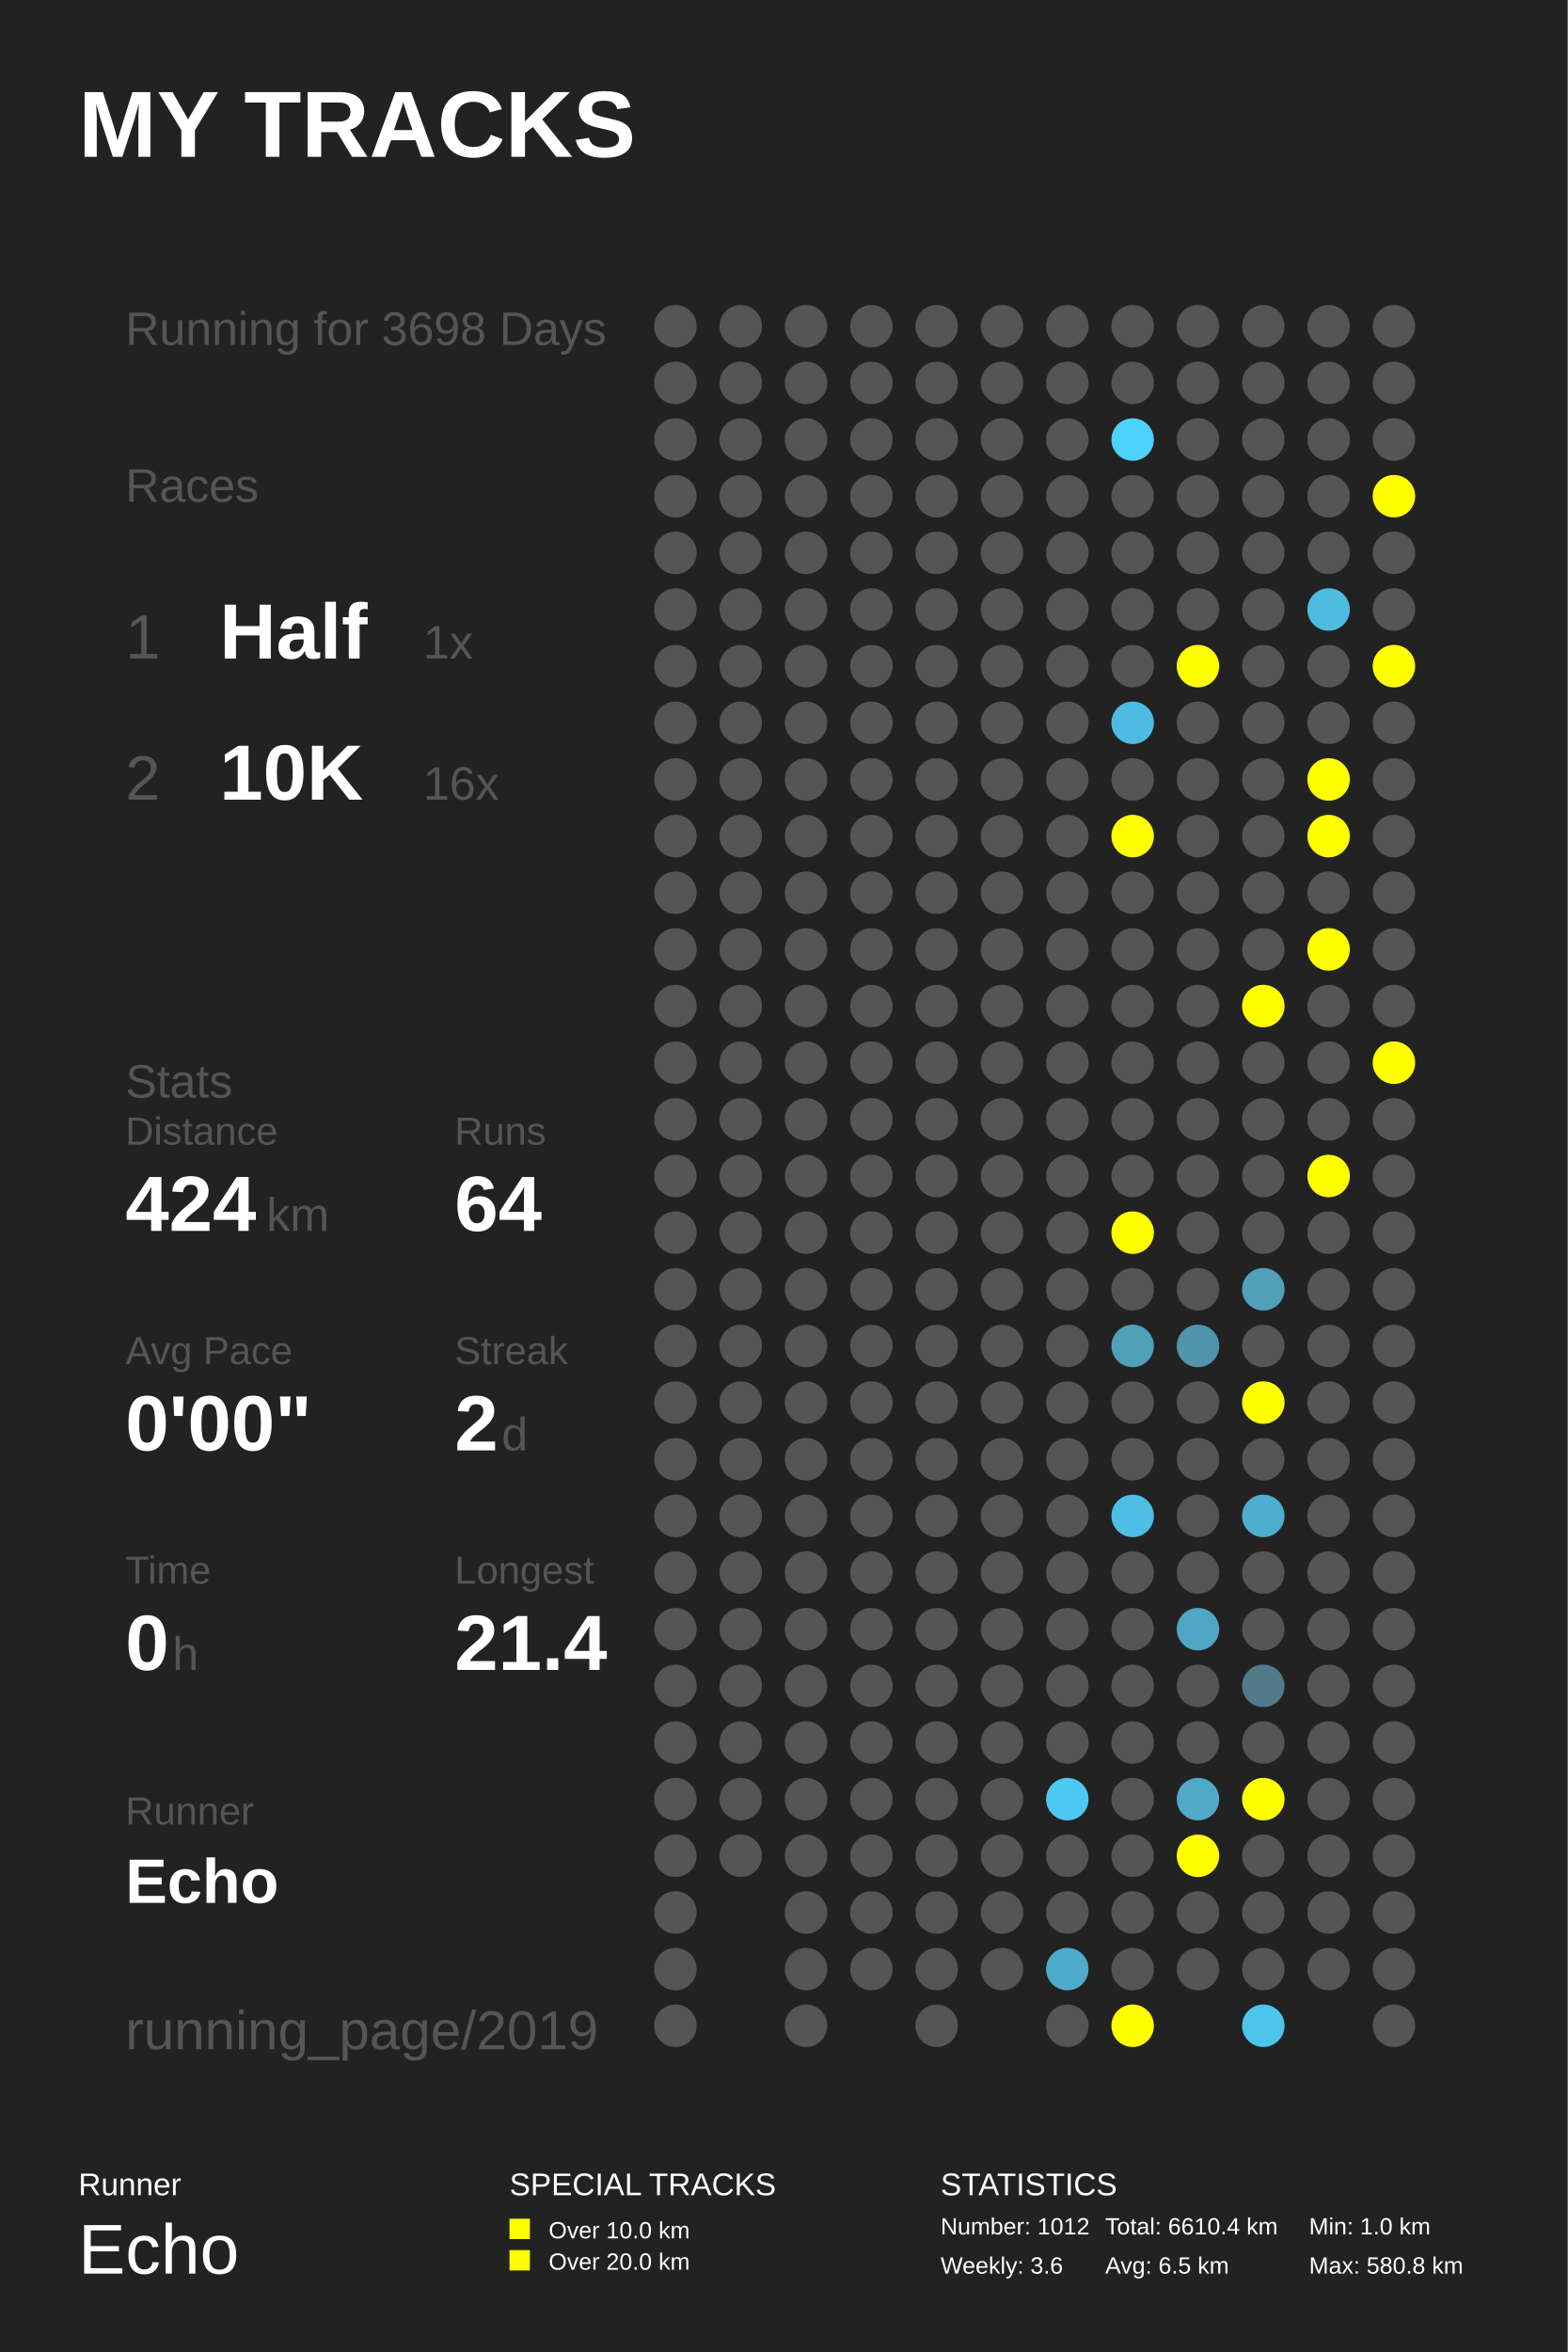
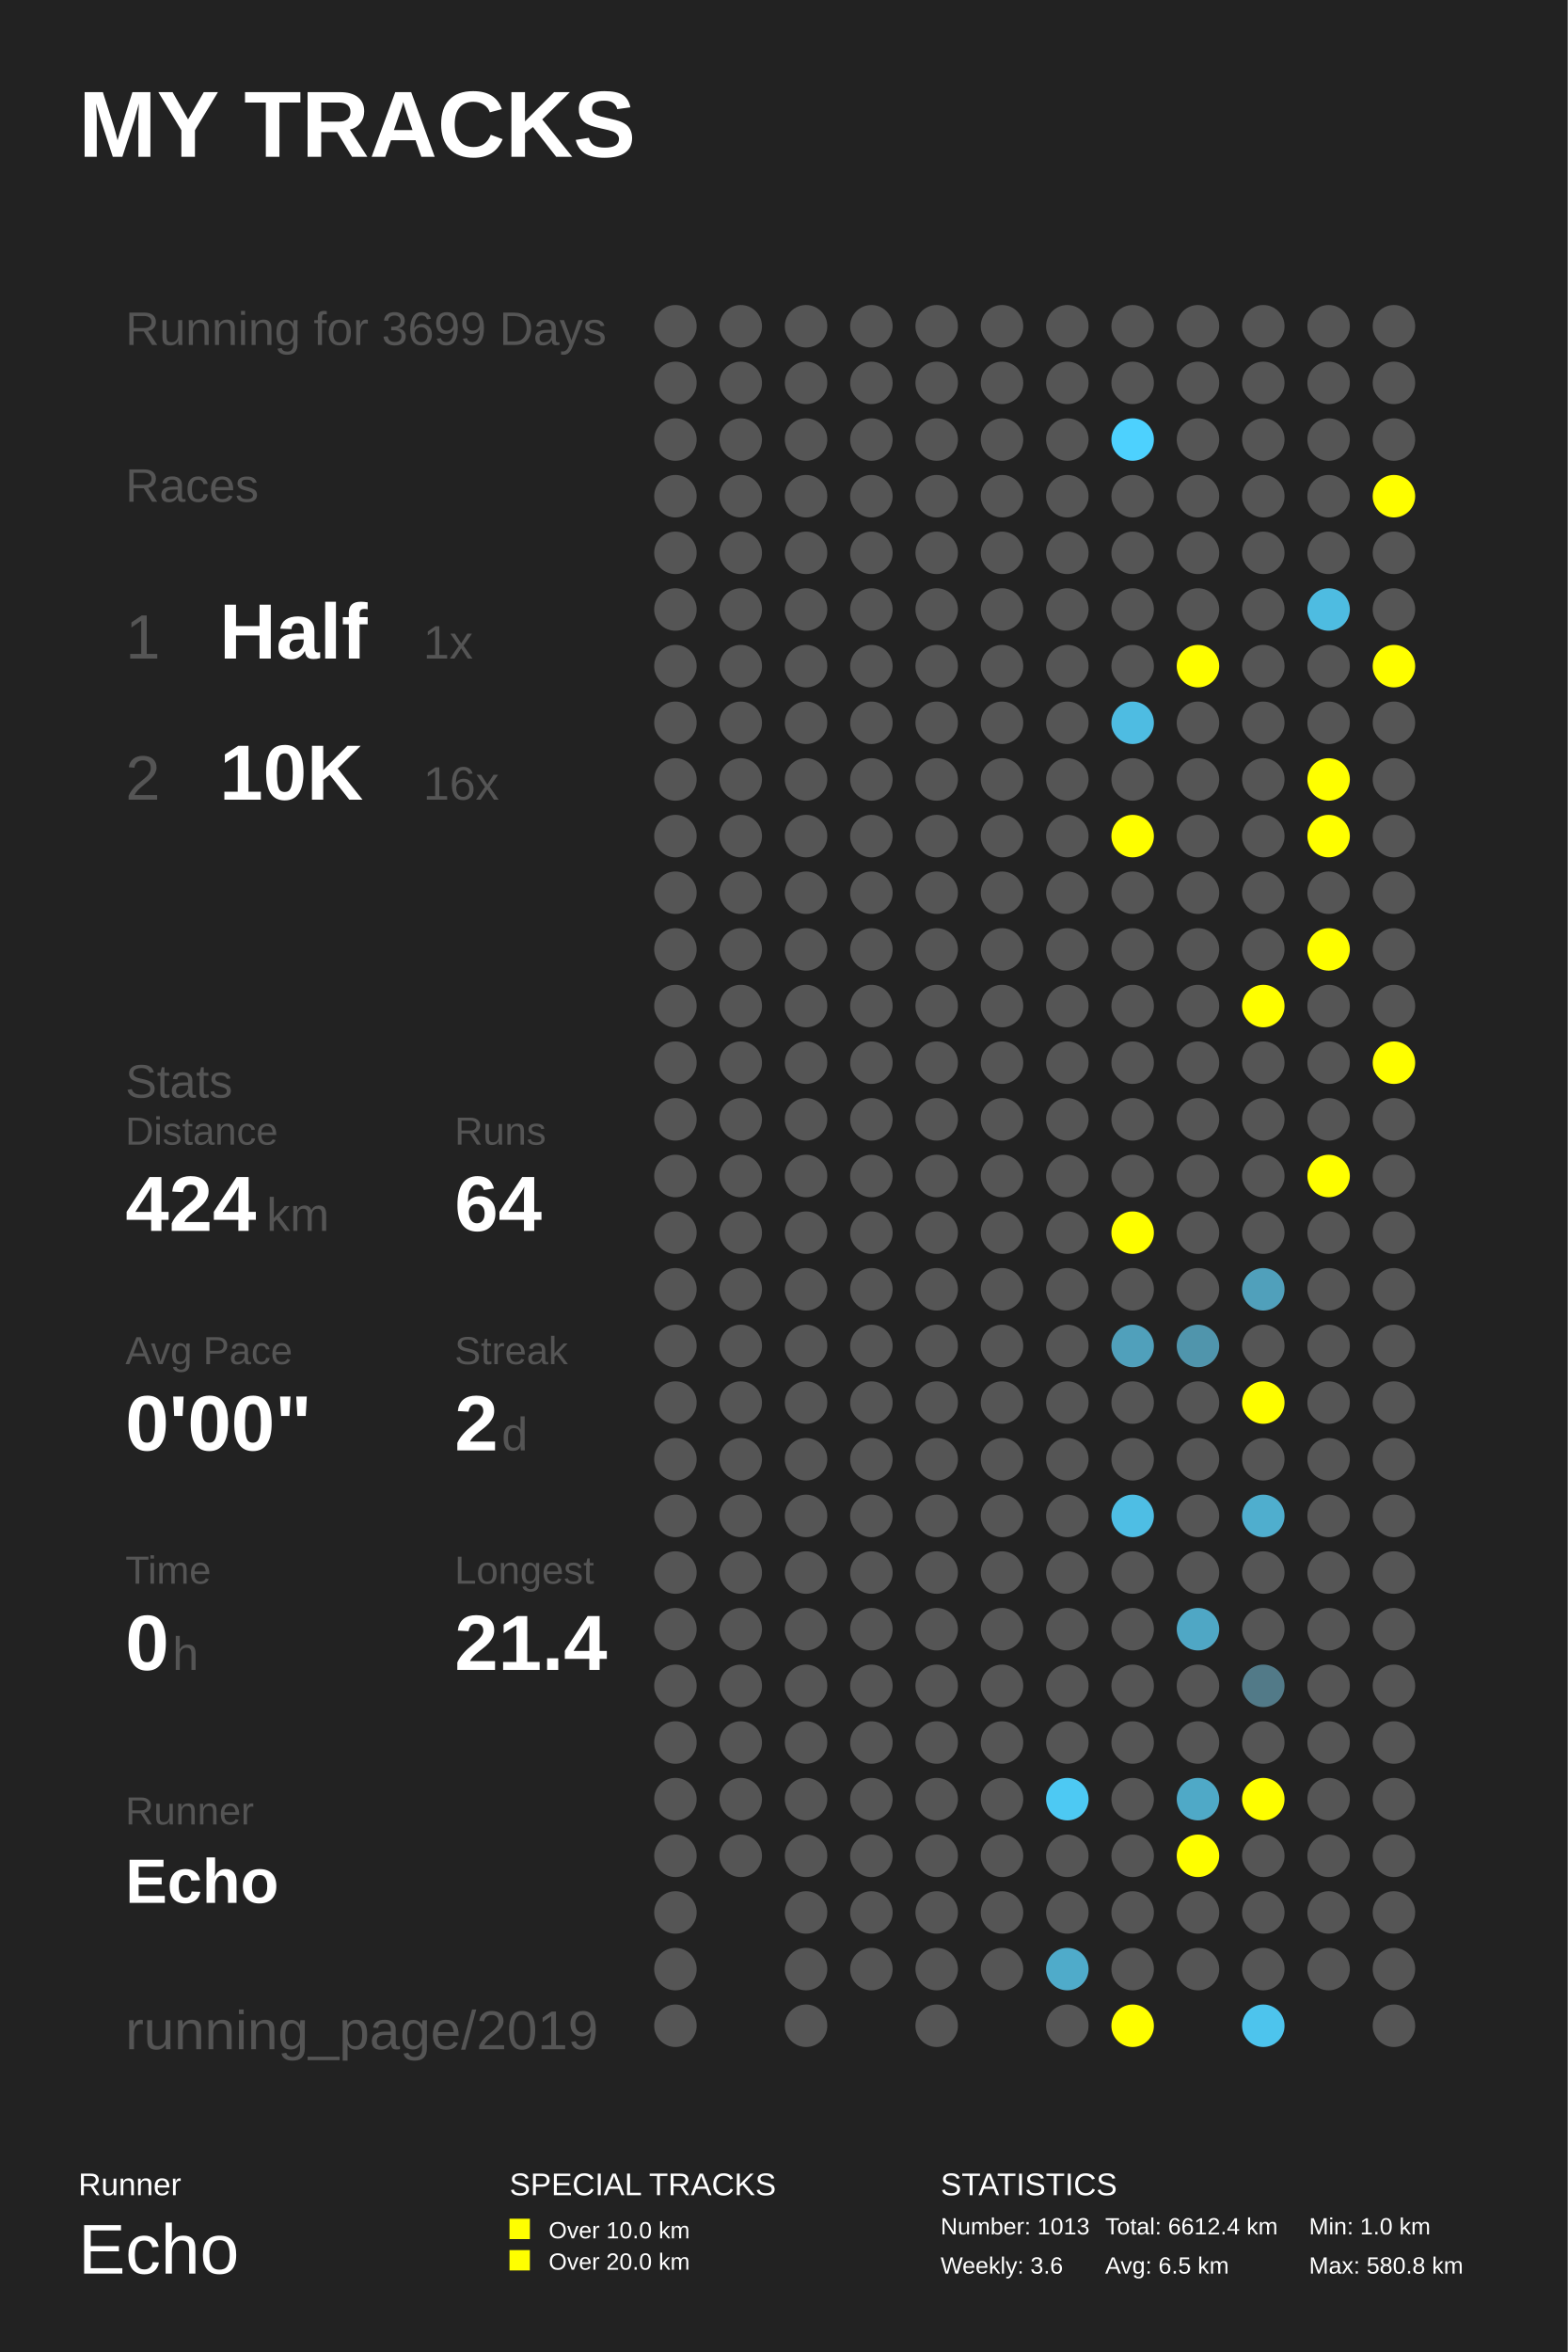
<svg xmlns="http://www.w3.org/2000/svg" baseProfile="full" height="300mm" version="1.1" viewBox="0,0,200,300" width="200mm">
  <defs />
  <rect fill="#222222" height="300" width="200" x="0" y="0" />
  <text fill="#FFFFFF" style="font-size:12px; font-family:Arial; font-weight:bold;" x="10" y="20">MY TRACKS</text>
  <text fill="#FFFFFF" style="font-size:4px; font-family:Arial" x="10" y="280">Runner</text>
  <text fill="#FFFFFF" style="font-size:9px; font-family:Arial" x="10" y="290">Echo</text>
  <text fill="#FFFFFF" style="font-size:4px; font-family:Arial" x="65" y="280">SPECIAL TRACKS</text>
  <rect fill="#FFFF00" height="2.6" width="2.6" x="65" y="283" />
  <text fill="#FFFFFF" style="font-size:3px; font-family:Arial" x="70" y="285.5">Over 10.0 km</text>
  <rect fill="#FFFF00" height="2.6" width="2.6" x="65" y="287" />
  <text fill="#FFFFFF" style="font-size:3px; font-family:Arial" x="70" y="289.5">Over 20.0 km</text>
  <text fill="#FFFFFF" style="font-size:4px; font-family:Arial" x="120" y="280">STATISTICS</text>
-   <text fill="#FFFFFF" style="font-size:3px; font-family:Arial" x="120" y="285">Number: 1012</text>
+   <text fill="#FFFFFF" style="font-size:3px; font-family:Arial" x="120" y="285">Number: 1013</text>
  <text fill="#FFFFFF" style="font-size:3px; font-family:Arial" x="120" y="290">Weekly: 3.6</text>
-   <text fill="#FFFFFF" style="font-size:3px; font-family:Arial" x="141" y="285">Total: 6610.4 km</text>
+   <text fill="#FFFFFF" style="font-size:3px; font-family:Arial" x="141" y="285">Total: 6612.4 km</text>
  <text fill="#FFFFFF" style="font-size:3px; font-family:Arial" x="141" y="290">Avg: 6.5 km</text>
  <text fill="#FFFFFF" style="font-size:3px; font-family:Arial" x="167" y="285">Min: 1.0 km</text>
  <text fill="#FFFFFF" style="font-size:3px; font-family:Arial" x="167" y="290">Max: 580.8 km</text>
-   <text fill="#555555" style="font-size:6px; font-family:Arial;" x="16" y="44">Running for 3698 Days</text>
+   <text fill="#555555" style="font-size:6px; font-family:Arial;" x="16" y="44">Running for 3699 Days</text>
  <text fill="#555555" style="font-size:6px; font-family:Arial;" x="16" y="64">Races</text>
  <text fill="#555555" style="font-size:8px; font-family:Arial;" x="16" y="84">1</text>
  <text fill="#FFFFFF" style="font-size:10px; font-family:Arial; font-weight:bold;" x="28" y="84">Half</text>
  <text fill="#555555" style="font-size:6px; font-family:Arial;" x="54" y="84">1x</text>
  <text fill="#555555" style="font-size:8px; font-family:Arial;" x="16" y="102">2</text>
  <text fill="#FFFFFF" style="font-size:10px; font-family:Arial; font-weight:bold;" x="28" y="102">10K</text>
  <text fill="#555555" style="font-size:6px; font-family:Arial;" x="54" y="102">16x</text>
  <text fill="#555555" style="font-size:6px; font-family:Arial;" x="16" y="140">Stats</text>
  <text fill="#555555" style="font-size:5px; font-family:Arial;" x="16" y="146">Distance</text>
  <text fill="#FFFFFF" style="font-size:10px; font-family:Arial; font-weight:bold;" x="16" y="157">424</text>
  <text fill="#555555" style="font-size:6px; font-family:Arial;" x="34" y="157">km</text>
  <text fill="#555555" style="font-size:5px; font-family:Arial;" x="58" y="146">Runs</text>
  <text fill="#FFFFFF" style="font-size:10px; font-family:Arial; font-weight:bold;" x="58" y="157">64</text>
  <text fill="#555555" style="font-size:5px; font-family:Arial;" x="16" y="174">Avg Pace</text>
  <text fill="#FFFFFF" style="font-size:10px; font-family:Arial; font-weight:bold;" x="16" y="185">0'00"</text>
  <text fill="#555555" style="font-size:5px; font-family:Arial;" x="58" y="174">Streak</text>
  <text fill="#FFFFFF" style="font-size:10px; font-family:Arial; font-weight:bold;" x="58" y="185">2</text>
  <text fill="#555555" style="font-size:6px; font-family:Arial;" x="64" y="185">d</text>
  <text fill="#555555" style="font-size:5px; font-family:Arial;" x="16" y="202">Time</text>
  <text fill="#FFFFFF" style="font-size:10px; font-family:Arial; font-weight:bold;" x="16" y="213">0</text>
  <text fill="#555555" style="font-size:6px; font-family:Arial;" x="22" y="213">h</text>
  <text fill="#555555" style="font-size:5px; font-family:Arial;" x="58" y="202">Longest</text>
  <text fill="#FFFFFF" style="font-size:10px; font-family:Arial; font-weight:bold;" x="58" y="213">21.4</text>
  <text fill="#555555" style="font-size:5px; font-family:Arial;" x="16" y="232.71">Runner</text>
  <text fill="#FFFFFF" style="font-size:8px; font-family:Arial; font-weight:bold;" x="16" y="242.71">Echo</text>
  <text fill="#555555" style="font-size:7px; font-family:Arial;" x="16" y="261.387">running_page/2019</text>
  <circle cx="86.167" cy="41.613" fill="#555555" r="2.71" />
  <circle cx="86.167" cy="48.839" fill="#555555" r="2.71" />
  <circle cx="86.167" cy="56.065" fill="#555555" r="2.71" />
  <circle cx="86.167" cy="63.29" fill="#555555" r="2.71" />
  <circle cx="86.167" cy="70.516" fill="#555555" r="2.71" />
  <circle cx="86.167" cy="77.742" fill="#555555" r="2.71" />
  <circle cx="86.167" cy="84.968" fill="#555555" r="2.71" />
  <circle cx="86.167" cy="92.194" fill="#555555" r="2.71" />
  <circle cx="86.167" cy="99.419" fill="#555555" r="2.71" />
  <circle cx="86.167" cy="106.645" fill="#555555" r="2.71" />
  <circle cx="86.167" cy="113.871" fill="#555555" r="2.71" />
  <circle cx="86.167" cy="121.097" fill="#555555" r="2.71" />
  <circle cx="86.167" cy="128.323" fill="#555555" r="2.71" />
  <circle cx="86.167" cy="135.548" fill="#555555" r="2.71" />
  <circle cx="86.167" cy="142.774" fill="#555555" r="2.71" />
  <circle cx="86.167" cy="150.0" fill="#555555" r="2.71" />
  <circle cx="86.167" cy="157.226" fill="#555555" r="2.71" />
  <circle cx="86.167" cy="164.452" fill="#555555" r="2.71" />
  <circle cx="86.167" cy="171.677" fill="#555555" r="2.71" />
  <circle cx="86.167" cy="178.903" fill="#555555" r="2.71" />
  <circle cx="86.167" cy="186.129" fill="#555555" r="2.71" />
  <circle cx="86.167" cy="193.355" fill="#555555" r="2.71" />
  <circle cx="86.167" cy="200.581" fill="#555555" r="2.71" />
  <circle cx="86.167" cy="207.806" fill="#555555" r="2.71" />
  <circle cx="86.167" cy="215.032" fill="#555555" r="2.71" />
  <circle cx="86.167" cy="222.258" fill="#555555" r="2.71" />
  <circle cx="86.167" cy="229.484" fill="#555555" r="2.71" />
  <circle cx="86.167" cy="236.71" fill="#555555" r="2.71" />
  <circle cx="86.167" cy="243.935" fill="#555555" r="2.71" />
  <circle cx="86.167" cy="251.161" fill="#555555" r="2.71" />
  <circle cx="86.167" cy="258.387" fill="#555555" r="2.71" />
  <circle cx="94.5" cy="41.613" fill="#555555" r="2.71" />
  <circle cx="94.5" cy="48.839" fill="#555555" r="2.71" />
  <circle cx="94.5" cy="56.065" fill="#555555" r="2.71" />
  <circle cx="94.5" cy="63.29" fill="#555555" r="2.71" />
  <circle cx="94.5" cy="70.516" fill="#555555" r="2.71" />
  <circle cx="94.5" cy="77.742" fill="#555555" r="2.71" />
  <circle cx="94.5" cy="84.968" fill="#555555" r="2.71" />
  <circle cx="94.5" cy="92.194" fill="#555555" r="2.71" />
  <circle cx="94.5" cy="99.419" fill="#555555" r="2.71" />
  <circle cx="94.5" cy="106.645" fill="#555555" r="2.71" />
  <circle cx="94.5" cy="113.871" fill="#555555" r="2.71" />
  <circle cx="94.5" cy="121.097" fill="#555555" r="2.71" />
  <circle cx="94.5" cy="128.323" fill="#555555" r="2.71" />
  <circle cx="94.5" cy="135.548" fill="#555555" r="2.71" />
  <circle cx="94.5" cy="142.774" fill="#555555" r="2.71" />
  <circle cx="94.5" cy="150.0" fill="#555555" r="2.71" />
  <circle cx="94.5" cy="157.226" fill="#555555" r="2.71" />
  <circle cx="94.5" cy="164.452" fill="#555555" r="2.71" />
  <circle cx="94.5" cy="171.677" fill="#555555" r="2.71" />
  <circle cx="94.5" cy="178.903" fill="#555555" r="2.71" />
  <circle cx="94.5" cy="186.129" fill="#555555" r="2.71" />
  <circle cx="94.5" cy="193.355" fill="#555555" r="2.71" />
  <circle cx="94.5" cy="200.581" fill="#555555" r="2.71" />
  <circle cx="94.5" cy="207.806" fill="#555555" r="2.71" />
  <circle cx="94.5" cy="215.032" fill="#555555" r="2.71" />
  <circle cx="94.5" cy="222.258" fill="#555555" r="2.71" />
  <circle cx="94.5" cy="229.484" fill="#555555" r="2.71" />
  <circle cx="94.5" cy="236.71" fill="#555555" r="2.71" />
  <circle cx="102.833" cy="41.613" fill="#555555" r="2.71" />
  <circle cx="102.833" cy="48.839" fill="#555555" r="2.71" />
  <circle cx="102.833" cy="56.065" fill="#555555" r="2.71" />
  <circle cx="102.833" cy="63.29" fill="#555555" r="2.71" />
  <circle cx="102.833" cy="70.516" fill="#555555" r="2.71" />
  <circle cx="102.833" cy="77.742" fill="#555555" r="2.71" />
  <circle cx="102.833" cy="84.968" fill="#555555" r="2.71" />
  <circle cx="102.833" cy="92.194" fill="#555555" r="2.71" />
  <circle cx="102.833" cy="99.419" fill="#555555" r="2.71" />
  <circle cx="102.833" cy="106.645" fill="#555555" r="2.71" />
  <circle cx="102.833" cy="113.871" fill="#555555" r="2.71" />
  <circle cx="102.833" cy="121.097" fill="#555555" r="2.71" />
  <circle cx="102.833" cy="128.323" fill="#555555" r="2.71" />
  <circle cx="102.833" cy="135.548" fill="#555555" r="2.71" />
  <circle cx="102.833" cy="142.774" fill="#555555" r="2.71" />
  <circle cx="102.833" cy="150.0" fill="#555555" r="2.71" />
  <circle cx="102.833" cy="157.226" fill="#555555" r="2.71" />
  <circle cx="102.833" cy="164.452" fill="#555555" r="2.71" />
  <circle cx="102.833" cy="171.677" fill="#555555" r="2.71" />
  <circle cx="102.833" cy="178.903" fill="#555555" r="2.71" />
  <circle cx="102.833" cy="186.129" fill="#555555" r="2.71" />
  <circle cx="102.833" cy="193.355" fill="#555555" r="2.71" />
  <circle cx="102.833" cy="200.581" fill="#555555" r="2.71" />
  <circle cx="102.833" cy="207.806" fill="#555555" r="2.71" />
  <circle cx="102.833" cy="215.032" fill="#555555" r="2.71" />
  <circle cx="102.833" cy="222.258" fill="#555555" r="2.71" />
  <circle cx="102.833" cy="229.484" fill="#555555" r="2.71" />
  <circle cx="102.833" cy="236.71" fill="#555555" r="2.71" />
  <circle cx="102.833" cy="243.935" fill="#555555" r="2.71" />
  <circle cx="102.833" cy="251.161" fill="#555555" r="2.71" />
  <circle cx="102.833" cy="258.387" fill="#555555" r="2.71" />
  <circle cx="111.167" cy="41.613" fill="#555555" r="2.71" />
  <circle cx="111.167" cy="48.839" fill="#555555" r="2.71" />
  <circle cx="111.167" cy="56.065" fill="#555555" r="2.71" />
  <circle cx="111.167" cy="63.29" fill="#555555" r="2.71" />
  <circle cx="111.167" cy="70.516" fill="#555555" r="2.71" />
  <circle cx="111.167" cy="77.742" fill="#555555" r="2.71" />
  <circle cx="111.167" cy="84.968" fill="#555555" r="2.71" />
  <circle cx="111.167" cy="92.194" fill="#555555" r="2.71" />
  <circle cx="111.167" cy="99.419" fill="#555555" r="2.71" />
  <circle cx="111.167" cy="106.645" fill="#555555" r="2.71" />
  <circle cx="111.167" cy="113.871" fill="#555555" r="2.71" />
  <circle cx="111.167" cy="121.097" fill="#555555" r="2.71" />
  <circle cx="111.167" cy="128.323" fill="#555555" r="2.71" />
  <circle cx="111.167" cy="135.548" fill="#555555" r="2.71" />
  <circle cx="111.167" cy="142.774" fill="#555555" r="2.71" />
  <circle cx="111.167" cy="150.0" fill="#555555" r="2.71" />
  <circle cx="111.167" cy="157.226" fill="#555555" r="2.71" />
  <circle cx="111.167" cy="164.452" fill="#555555" r="2.71" />
  <circle cx="111.167" cy="171.677" fill="#555555" r="2.71" />
  <circle cx="111.167" cy="178.903" fill="#555555" r="2.71" />
  <circle cx="111.167" cy="186.129" fill="#555555" r="2.71" />
  <circle cx="111.167" cy="193.355" fill="#555555" r="2.71" />
  <circle cx="111.167" cy="200.581" fill="#555555" r="2.71" />
  <circle cx="111.167" cy="207.806" fill="#555555" r="2.71" />
  <circle cx="111.167" cy="215.032" fill="#555555" r="2.71" />
  <circle cx="111.167" cy="222.258" fill="#555555" r="2.71" />
  <circle cx="111.167" cy="229.484" fill="#555555" r="2.71" />
  <circle cx="111.167" cy="236.71" fill="#555555" r="2.71" />
  <circle cx="111.167" cy="243.935" fill="#555555" r="2.71" />
  <circle cx="111.167" cy="251.161" fill="#555555" r="2.71" />
  <circle cx="119.5" cy="41.613" fill="#555555" r="2.71" />
  <circle cx="119.5" cy="48.839" fill="#555555" r="2.71" />
  <circle cx="119.5" cy="56.065" fill="#555555" r="2.71" />
  <circle cx="119.5" cy="63.29" fill="#555555" r="2.71" />
  <circle cx="119.5" cy="70.516" fill="#555555" r="2.71" />
  <circle cx="119.5" cy="77.742" fill="#555555" r="2.71" />
  <circle cx="119.5" cy="84.968" fill="#555555" r="2.71" />
  <circle cx="119.5" cy="92.194" fill="#555555" r="2.71" />
  <circle cx="119.5" cy="99.419" fill="#555555" r="2.71" />
  <circle cx="119.5" cy="106.645" fill="#555555" r="2.71" />
  <circle cx="119.5" cy="113.871" fill="#555555" r="2.71" />
  <circle cx="119.5" cy="121.097" fill="#555555" r="2.71" />
  <circle cx="119.5" cy="128.323" fill="#555555" r="2.71" />
  <circle cx="119.5" cy="135.548" fill="#555555" r="2.71" />
  <circle cx="119.5" cy="142.774" fill="#555555" r="2.71" />
  <circle cx="119.5" cy="150.0" fill="#555555" r="2.71" />
  <circle cx="119.5" cy="157.226" fill="#555555" r="2.71" />
  <circle cx="119.5" cy="164.452" fill="#555555" r="2.71" />
  <circle cx="119.5" cy="171.677" fill="#555555" r="2.71" />
  <circle cx="119.5" cy="178.903" fill="#555555" r="2.71" />
  <circle cx="119.5" cy="186.129" fill="#555555" r="2.71" />
  <circle cx="119.5" cy="193.355" fill="#555555" r="2.71" />
  <circle cx="119.5" cy="200.581" fill="#555555" r="2.71" />
  <circle cx="119.5" cy="207.806" fill="#555555" r="2.71" />
  <circle cx="119.5" cy="215.032" fill="#555555" r="2.71" />
  <circle cx="119.5" cy="222.258" fill="#555555" r="2.71" />
  <circle cx="119.5" cy="229.484" fill="#555555" r="2.71" />
  <circle cx="119.5" cy="236.71" fill="#555555" r="2.71" />
  <circle cx="119.5" cy="243.935" fill="#555555" r="2.71" />
  <circle cx="119.5" cy="251.161" fill="#555555" r="2.71" />
  <circle cx="119.5" cy="258.387" fill="#555555" r="2.71" />
  <circle cx="127.833" cy="41.613" fill="#555555" r="2.71" />
  <circle cx="127.833" cy="48.839" fill="#555555" r="2.71" />
  <circle cx="127.833" cy="56.065" fill="#555555" r="2.71" />
  <circle cx="127.833" cy="63.29" fill="#555555" r="2.71" />
  <circle cx="127.833" cy="70.516" fill="#555555" r="2.71" />
  <circle cx="127.833" cy="77.742" fill="#555555" r="2.71" />
  <circle cx="127.833" cy="84.968" fill="#555555" r="2.71" />
  <circle cx="127.833" cy="92.194" fill="#555555" r="2.71" />
  <circle cx="127.833" cy="99.419" fill="#555555" r="2.71" />
  <circle cx="127.833" cy="106.645" fill="#555555" r="2.71" />
  <circle cx="127.833" cy="113.871" fill="#555555" r="2.71" />
  <circle cx="127.833" cy="121.097" fill="#555555" r="2.71" />
  <circle cx="127.833" cy="128.323" fill="#555555" r="2.71" />
  <circle cx="127.833" cy="135.548" fill="#555555" r="2.71" />
  <circle cx="127.833" cy="142.774" fill="#555555" r="2.71" />
  <circle cx="127.833" cy="150.0" fill="#555555" r="2.71" />
  <circle cx="127.833" cy="157.226" fill="#555555" r="2.71" />
  <circle cx="127.833" cy="164.452" fill="#555555" r="2.71" />
  <circle cx="127.833" cy="171.677" fill="#555555" r="2.71" />
  <circle cx="127.833" cy="178.903" fill="#555555" r="2.71" />
  <circle cx="127.833" cy="186.129" fill="#555555" r="2.71" />
  <circle cx="127.833" cy="193.355" fill="#555555" r="2.71" />
  <circle cx="127.833" cy="200.581" fill="#555555" r="2.71" />
  <circle cx="127.833" cy="207.806" fill="#555555" r="2.71" />
  <circle cx="127.833" cy="215.032" fill="#555555" r="2.71" />
  <circle cx="127.833" cy="222.258" fill="#555555" r="2.71" />
  <circle cx="127.833" cy="229.484" fill="#555555" r="2.71" />
  <circle cx="127.833" cy="236.71" fill="#555555" r="2.71" />
  <circle cx="127.833" cy="243.935" fill="#555555" r="2.71" />
  <circle cx="127.833" cy="251.161" fill="#555555" r="2.71" />
  <circle cx="136.167" cy="41.613" fill="#555555" r="2.71" />
  <circle cx="136.167" cy="48.839" fill="#555555" r="2.71" />
  <circle cx="136.167" cy="56.065" fill="#555555" r="2.71" />
  <circle cx="136.167" cy="63.29" fill="#555555" r="2.71" />
  <circle cx="136.167" cy="70.516" fill="#555555" r="2.71" />
  <circle cx="136.167" cy="77.742" fill="#555555" r="2.71" />
  <circle cx="136.167" cy="84.968" fill="#555555" r="2.71" />
  <circle cx="136.167" cy="92.194" fill="#555555" r="2.71" />
  <circle cx="136.167" cy="99.419" fill="#555555" r="2.71" />
  <circle cx="136.167" cy="106.645" fill="#555555" r="2.71" />
  <circle cx="136.167" cy="113.871" fill="#555555" r="2.71" />
  <circle cx="136.167" cy="121.097" fill="#555555" r="2.71" />
  <circle cx="136.167" cy="128.323" fill="#555555" r="2.71" />
  <circle cx="136.167" cy="135.548" fill="#555555" r="2.71" />
  <circle cx="136.167" cy="142.774" fill="#555555" r="2.71" />
  <circle cx="136.167" cy="150.0" fill="#555555" r="2.71" />
  <circle cx="136.167" cy="157.226" fill="#555555" r="2.71" />
  <circle cx="136.167" cy="164.452" fill="#555555" r="2.71" />
  <circle cx="136.167" cy="171.677" fill="#555555" r="2.71" />
  <circle cx="136.167" cy="178.903" fill="#555555" r="2.71" />
  <circle cx="136.167" cy="186.129" fill="#555555" r="2.71" />
  <circle cx="136.167" cy="193.355" fill="#555555" r="2.71" />
  <circle cx="136.167" cy="200.581" fill="#555555" r="2.71" />
  <circle cx="136.167" cy="207.806" fill="#555555" r="2.71" />
  <circle cx="136.167" cy="215.032" fill="#555555" r="2.71" />
  <circle cx="136.167" cy="222.258" fill="#555555" r="2.71" />
  <circle cx="136.167" cy="229.484" fill="#4dc9f3" r="2.71" />
  <circle cx="136.167" cy="236.71" fill="#555555" r="2.71" />
  <circle cx="136.167" cy="243.935" fill="#555555" r="2.71" />
  <circle cx="136.167" cy="251.161" fill="#4fabca" r="2.71" />
  <circle cx="136.167" cy="258.387" fill="#555555" r="2.71" />
  <circle cx="144.5" cy="41.613" fill="#555555" r="2.71" />
  <circle cx="144.5" cy="48.839" fill="#555555" r="2.71" />
  <circle cx="144.5" cy="56.065" fill="#4dd1fe" r="2.71" />
  <circle cx="144.5" cy="63.29" fill="#555555" r="2.71" />
  <circle cx="144.5" cy="70.516" fill="#555555" r="2.71" />
  <circle cx="144.5" cy="77.742" fill="#555555" r="2.71" />
  <circle cx="144.5" cy="84.968" fill="#555555" r="2.71" />
  <circle cx="144.5" cy="92.194" fill="#4ebce2" r="2.71" />
  <circle cx="144.5" cy="99.419" fill="#555555" r="2.71" />
  <circle cx="144.5" cy="106.645" fill="#FFFF00" r="2.71" />
  <circle cx="144.5" cy="113.871" fill="#555555" r="2.71" />
  <circle cx="144.5" cy="121.097" fill="#555555" r="2.71" />
  <circle cx="144.5" cy="128.323" fill="#555555" r="2.71" />
  <circle cx="144.5" cy="135.548" fill="#555555" r="2.71" />
  <circle cx="144.5" cy="142.774" fill="#555555" r="2.71" />
  <circle cx="144.5" cy="150.0" fill="#555555" r="2.71" />
  <circle cx="144.5" cy="157.226" fill="#FFFF00" r="2.71" />
  <circle cx="144.5" cy="164.452" fill="#555555" r="2.71" />
  <circle cx="144.5" cy="171.677" fill="#50a0bb" r="2.71" />
  <circle cx="144.5" cy="178.903" fill="#555555" r="2.71" />
  <circle cx="144.5" cy="186.129" fill="#555555" r="2.71" />
  <circle cx="144.5" cy="193.355" fill="#4ebee4" r="2.71" />
  <circle cx="144.5" cy="200.581" fill="#555555" r="2.71" />
  <circle cx="144.5" cy="207.806" fill="#555555" r="2.71" />
  <circle cx="144.5" cy="215.032" fill="#555555" r="2.71" />
  <circle cx="144.5" cy="222.258" fill="#555555" r="2.71" />
  <circle cx="144.5" cy="229.484" fill="#555555" r="2.71" />
  <circle cx="144.5" cy="236.71" fill="#555555" r="2.71" />
  <circle cx="144.5" cy="243.935" fill="#555555" r="2.71" />
  <circle cx="144.5" cy="251.161" fill="#555555" r="2.71" />
  <circle cx="144.5" cy="258.387" fill="#FFFF00" r="2.71" />
  <circle cx="152.833" cy="41.613" fill="#555555" r="2.71" />
  <circle cx="152.833" cy="48.839" fill="#555555" r="2.71" />
  <circle cx="152.833" cy="56.065" fill="#555555" r="2.71" />
  <circle cx="152.833" cy="63.29" fill="#555555" r="2.71" />
  <circle cx="152.833" cy="70.516" fill="#555555" r="2.71" />
  <circle cx="152.833" cy="77.742" fill="#555555" r="2.71" />
  <circle cx="152.833" cy="84.968" fill="#FFFF00" r="2.71" />
  <circle cx="152.833" cy="92.194" fill="#555555" r="2.71" />
  <circle cx="152.833" cy="99.419" fill="#555555" r="2.71" />
  <circle cx="152.833" cy="106.645" fill="#555555" r="2.71" />
  <circle cx="152.833" cy="113.871" fill="#555555" r="2.71" />
  <circle cx="152.833" cy="121.097" fill="#555555" r="2.71" />
  <circle cx="152.833" cy="128.323" fill="#555555" r="2.71" />
  <circle cx="152.833" cy="135.548" fill="#555555" r="2.71" />
  <circle cx="152.833" cy="142.774" fill="#555555" r="2.71" />
  <circle cx="152.833" cy="150.0" fill="#555555" r="2.71" />
  <circle cx="152.833" cy="157.226" fill="#555555" r="2.71" />
  <circle cx="152.833" cy="164.452" fill="#555555" r="2.71" />
  <circle cx="152.833" cy="171.677" fill="#5095ac" r="2.71" />
  <circle cx="152.833" cy="178.903" fill="#555555" r="2.71" />
  <circle cx="152.833" cy="186.129" fill="#555555" r="2.71" />
  <circle cx="152.833" cy="193.355" fill="#555555" r="2.71" />
  <circle cx="152.833" cy="200.581" fill="#555555" r="2.71" />
  <circle cx="152.833" cy="207.806" fill="#4fa7c5" r="2.71" />
  <circle cx="152.833" cy="215.032" fill="#555555" r="2.71" />
  <circle cx="152.833" cy="222.258" fill="#555555" r="2.71" />
  <circle cx="152.833" cy="229.484" fill="#4fa9c7" r="2.71" />
  <circle cx="152.833" cy="236.71" fill="#FFFF00" r="2.71" />
  <circle cx="152.833" cy="243.935" fill="#555555" r="2.71" />
  <circle cx="152.833" cy="251.161" fill="#555555" r="2.71" />
  <circle cx="161.167" cy="41.613" fill="#555555" r="2.71" />
  <circle cx="161.167" cy="48.839" fill="#555555" r="2.71" />
  <circle cx="161.167" cy="56.065" fill="#555555" r="2.71" />
  <circle cx="161.167" cy="63.29" fill="#555555" r="2.71" />
  <circle cx="161.167" cy="70.516" fill="#555555" r="2.71" />
  <circle cx="161.167" cy="77.742" fill="#555555" r="2.71" />
  <circle cx="161.167" cy="84.968" fill="#555555" r="2.71" />
  <circle cx="161.167" cy="92.194" fill="#555555" r="2.71" />
  <circle cx="161.167" cy="99.419" fill="#555555" r="2.71" />
  <circle cx="161.167" cy="106.645" fill="#555555" r="2.71" />
  <circle cx="161.167" cy="113.871" fill="#555555" r="2.71" />
  <circle cx="161.167" cy="121.097" fill="#555555" r="2.71" />
  <circle cx="161.167" cy="128.323" fill="#FFFF00" r="2.71" />
  <circle cx="161.167" cy="135.548" fill="#555555" r="2.71" />
  <circle cx="161.167" cy="142.774" fill="#555555" r="2.71" />
  <circle cx="161.167" cy="150.0" fill="#555555" r="2.71" />
  <circle cx="161.167" cy="157.226" fill="#555555" r="2.71" />
  <circle cx="161.167" cy="164.452" fill="#50a0bb" r="2.71" />
  <circle cx="161.167" cy="171.677" fill="#555555" r="2.71" />
  <circle cx="161.167" cy="178.903" fill="#FFFF00" r="2.71" />
  <circle cx="161.167" cy="186.129" fill="#555555" r="2.71" />
  <circle cx="161.167" cy="193.355" fill="#4faece" r="2.71" />
  <circle cx="161.167" cy="200.581" fill="#555555" r="2.71" />
  <circle cx="161.167" cy="207.806" fill="#555555" r="2.71" />
  <circle cx="161.167" cy="215.032" fill="#527a88" r="2.71" />
  <circle cx="161.167" cy="222.258" fill="#555555" r="2.71" />
  <circle cx="161.167" cy="229.484" fill="#FFFF00" r="2.71" />
  <circle cx="161.167" cy="236.71" fill="#555555" r="2.71" />
  <circle cx="161.167" cy="243.935" fill="#555555" r="2.71" />
  <circle cx="161.167" cy="251.161" fill="#555555" r="2.71" />
  <circle cx="161.167" cy="258.387" fill="#4dc4ed" r="2.71" />
  <circle cx="169.5" cy="41.613" fill="#555555" r="2.71" />
  <circle cx="169.5" cy="48.839" fill="#555555" r="2.71" />
  <circle cx="169.5" cy="56.065" fill="#555555" r="2.71" />
  <circle cx="169.5" cy="63.29" fill="#555555" r="2.71" />
  <circle cx="169.5" cy="70.516" fill="#555555" r="2.71" />
  <circle cx="169.5" cy="77.742" fill="#4ebce1" r="2.71" />
  <circle cx="169.5" cy="84.968" fill="#555555" r="2.71" />
  <circle cx="169.5" cy="92.194" fill="#555555" r="2.71" />
  <circle cx="169.5" cy="99.419" fill="#FFFF00" r="2.71" />
  <circle cx="169.5" cy="106.645" fill="#FFFF00" r="2.71" />
  <circle cx="169.5" cy="113.871" fill="#555555" r="2.71" />
  <circle cx="169.5" cy="121.097" fill="#FFFF00" r="2.71" />
  <circle cx="169.5" cy="128.323" fill="#555555" r="2.71" />
  <circle cx="169.5" cy="135.548" fill="#555555" r="2.71" />
  <circle cx="169.5" cy="142.774" fill="#555555" r="2.71" />
  <circle cx="169.5" cy="150.0" fill="#FFFF00" r="2.71" />
  <circle cx="169.5" cy="157.226" fill="#555555" r="2.71" />
  <circle cx="169.5" cy="164.452" fill="#555555" r="2.71" />
  <circle cx="169.5" cy="171.677" fill="#555555" r="2.71" />
  <circle cx="169.5" cy="178.903" fill="#555555" r="2.71" />
  <circle cx="169.5" cy="186.129" fill="#555555" r="2.71" />
  <circle cx="169.5" cy="193.355" fill="#555555" r="2.71" />
  <circle cx="169.5" cy="200.581" fill="#555555" r="2.71" />
  <circle cx="169.5" cy="207.806" fill="#555555" r="2.71" />
  <circle cx="169.5" cy="215.032" fill="#555555" r="2.71" />
  <circle cx="169.5" cy="222.258" fill="#555555" r="2.71" />
  <circle cx="169.5" cy="229.484" fill="#555555" r="2.71" />
  <circle cx="169.5" cy="236.71" fill="#555555" r="2.71" />
  <circle cx="169.5" cy="243.935" fill="#555555" r="2.71" />
  <circle cx="169.5" cy="251.161" fill="#555555" r="2.71" />
  <circle cx="177.833" cy="41.613" fill="#555555" r="2.71" />
  <circle cx="177.833" cy="48.839" fill="#555555" r="2.71" />
  <circle cx="177.833" cy="56.065" fill="#555555" r="2.71" />
  <circle cx="177.833" cy="63.29" fill="#FFFF00" r="2.71" />
  <circle cx="177.833" cy="70.516" fill="#555555" r="2.71" />
  <circle cx="177.833" cy="77.742" fill="#555555" r="2.71" />
  <circle cx="177.833" cy="84.968" fill="#FFFF00" r="2.71" />
  <circle cx="177.833" cy="92.194" fill="#555555" r="2.71" />
  <circle cx="177.833" cy="99.419" fill="#555555" r="2.71" />
  <circle cx="177.833" cy="106.645" fill="#555555" r="2.71" />
  <circle cx="177.833" cy="113.871" fill="#555555" r="2.71" />
  <circle cx="177.833" cy="121.097" fill="#555555" r="2.71" />
  <circle cx="177.833" cy="128.323" fill="#555555" r="2.71" />
  <circle cx="177.833" cy="135.548" fill="#FFFF00" r="2.71" />
  <circle cx="177.833" cy="142.774" fill="#555555" r="2.71" />
  <circle cx="177.833" cy="150.0" fill="#555555" r="2.71" />
  <circle cx="177.833" cy="157.226" fill="#555555" r="2.71" />
  <circle cx="177.833" cy="164.452" fill="#555555" r="2.71" />
  <circle cx="177.833" cy="171.677" fill="#555555" r="2.71" />
  <circle cx="177.833" cy="178.903" fill="#555555" r="2.71" />
  <circle cx="177.833" cy="186.129" fill="#555555" r="2.71" />
  <circle cx="177.833" cy="193.355" fill="#555555" r="2.71" />
  <circle cx="177.833" cy="200.581" fill="#555555" r="2.71" />
  <circle cx="177.833" cy="207.806" fill="#555555" r="2.71" />
  <circle cx="177.833" cy="215.032" fill="#555555" r="2.71" />
  <circle cx="177.833" cy="222.258" fill="#555555" r="2.71" />
  <circle cx="177.833" cy="229.484" fill="#555555" r="2.71" />
  <circle cx="177.833" cy="236.71" fill="#555555" r="2.71" />
  <circle cx="177.833" cy="243.935" fill="#555555" r="2.71" />
  <circle cx="177.833" cy="251.161" fill="#555555" r="2.71" />
  <circle cx="177.833" cy="258.387" fill="#555555" r="2.71" />
</svg>
